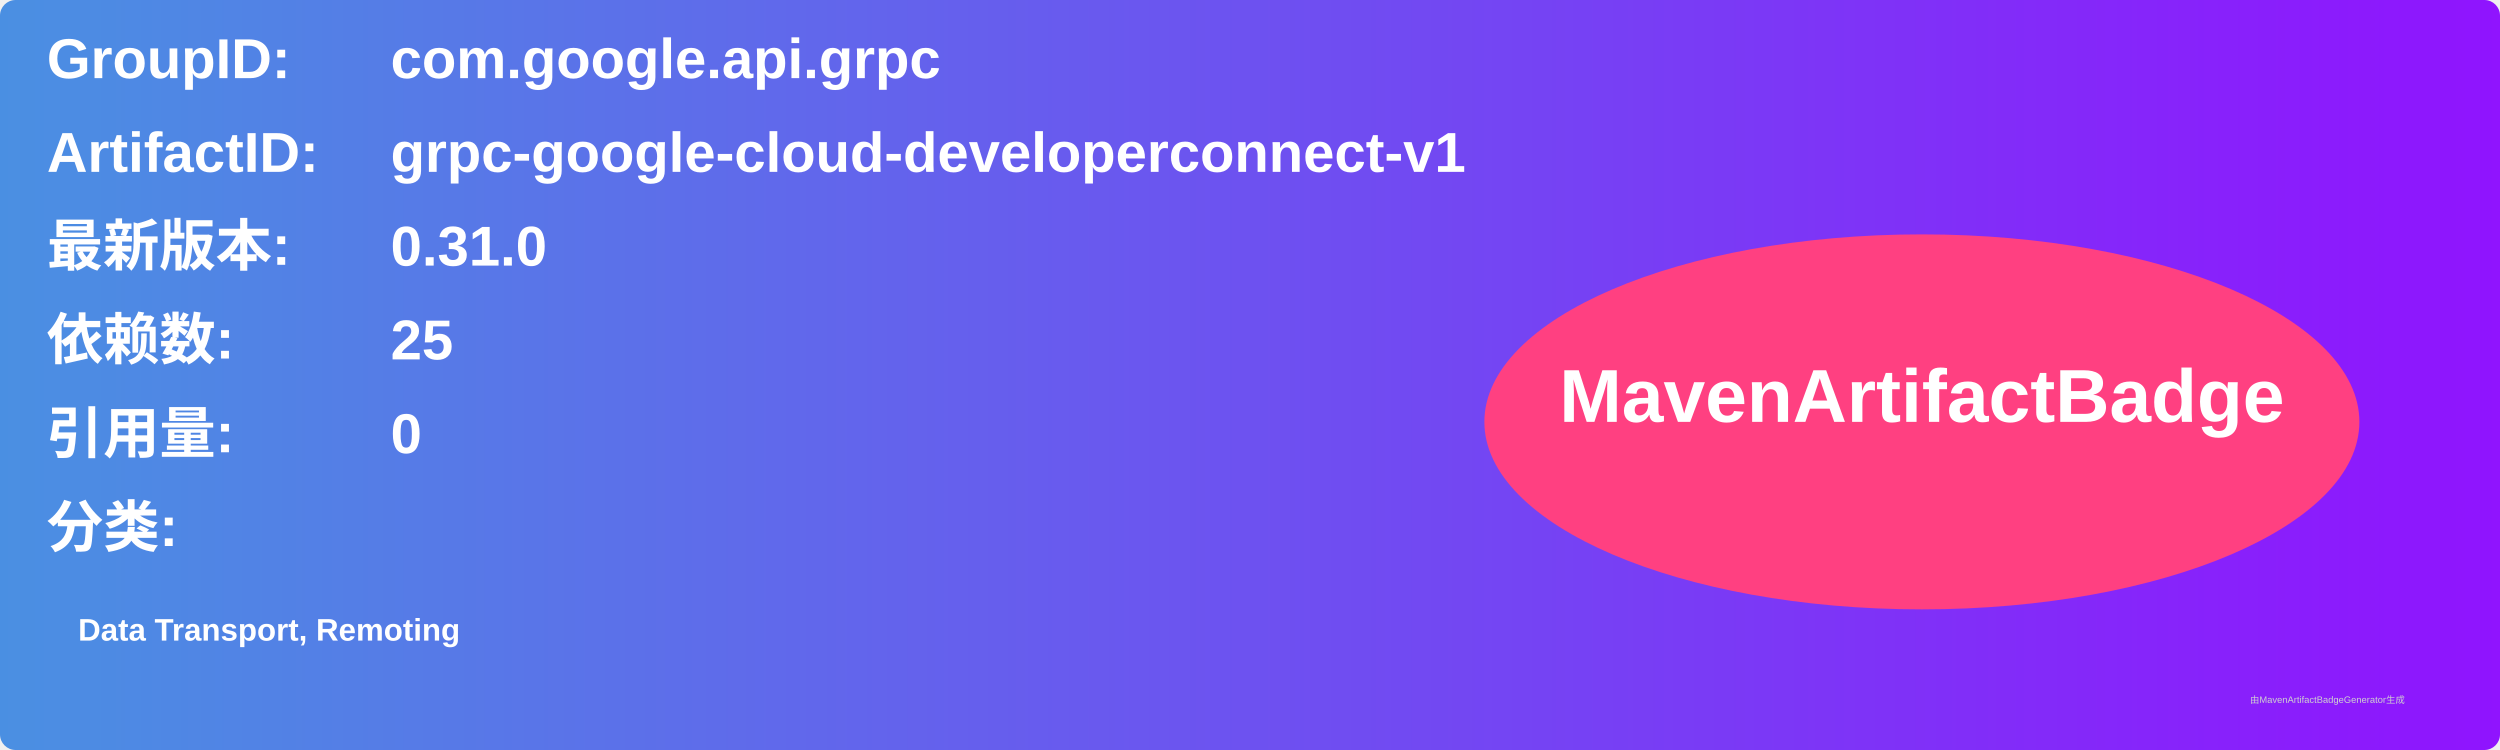
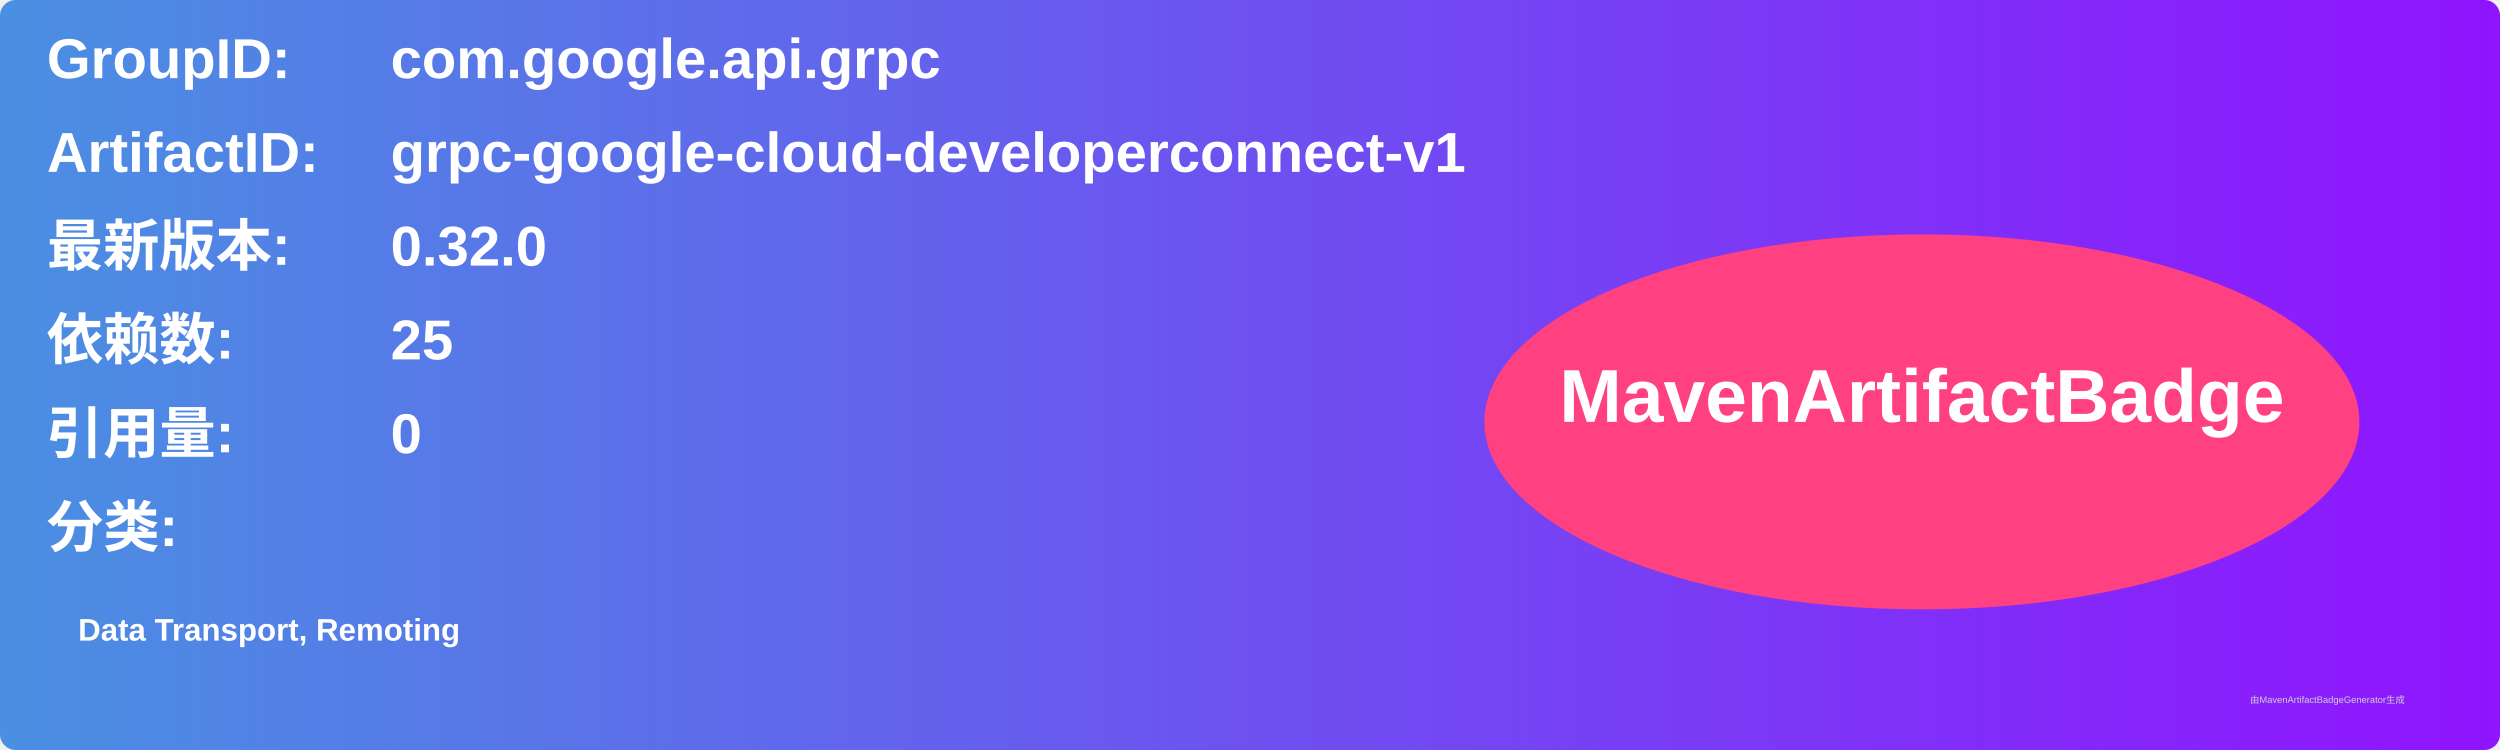
<svg xmlns="http://www.w3.org/2000/svg" width="800" height="240" viewBox="0 0 800 240">
  <linearGradient id="grad" x1="0%" y1="0%" x2="100%" y2="0%">
    <stop offset="0%" stop-color="#4a90e2" />
    <stop offset="100%" stop-color="#9013fe" />
  </linearGradient>
  <rect width="100%" height="100%" rx="5" ry="5" fill="url(#grad)" />
  <g transform="translate(15, 15)">
    <text x="0" y="10" font-family="Arial" font-size="18" fill="white" font-weight="bold" width="260">GroupID:</text>
    <text x="110" y="10" font-family="Arial" font-size="18" fill="white" font-weight="bold" width="460">com.google.api.grpc</text>
    <text x="0" y="40" font-family="Arial" font-size="18" fill="white" font-weight="bold" width="260">ArtifactID:</text>
    <text x="110" y="40" font-family="Arial" font-size="18" fill="white" font-weight="bold" width="460">grpc-google-cloud-developerconnect-v1</text>
    <text x="0" y="70" font-family="Arial" font-size="18" fill="white" font-weight="bold">最新版本:</text>
    <text x="110" y="70" font-family="Arial" font-size="18" fill="white" font-weight="bold">
-       <tspan font-weight="bold">0.31.0</tspan>
+       <tspan font-weight="bold">0.32.0</tspan>
    </text>
    <text x="0" y="100" font-family="Arial" font-size="18" fill="white" font-weight="bold">依赖数: </text>
    <text x="110" y="100" font-family="Arial" font-size="18" fill="white">
      <tspan font-weight="bold">25</tspan>
    </text>
    <text x="0" y="130" font-family="Arial" font-size="18" fill="white" font-weight="bold">引用量: </text>
    <text x="110" y="130" font-family="Arial" font-size="18" fill="white">
      <tspan font-weight="bold">0</tspan>
    </text>
    <text x="0" y="160" font-family="Arial" font-size="18" fill="white" font-weight="bold">分类:</text>
    <text x="10" y="190" font-family="Arial" font-size="10" fill="white">
      <tspan font-weight="bold">Data Transport, Remoting</tspan>
    </text>
    <ellipse cx="600" cy="120" rx="140" ry="60" fill="#ff4081" />
    <text x="600" y="120" text-anchor="middle" font-family="Arial" font-size="24" fill="white" font-weight="bold">MavenArtifactBadge</text>
  </g>
  <text x="720" y="225" font-family="Arial" font-size="3" fill="#d0d0d0">由MavenArtifactBadgeGenerator生成</text>
</svg>
